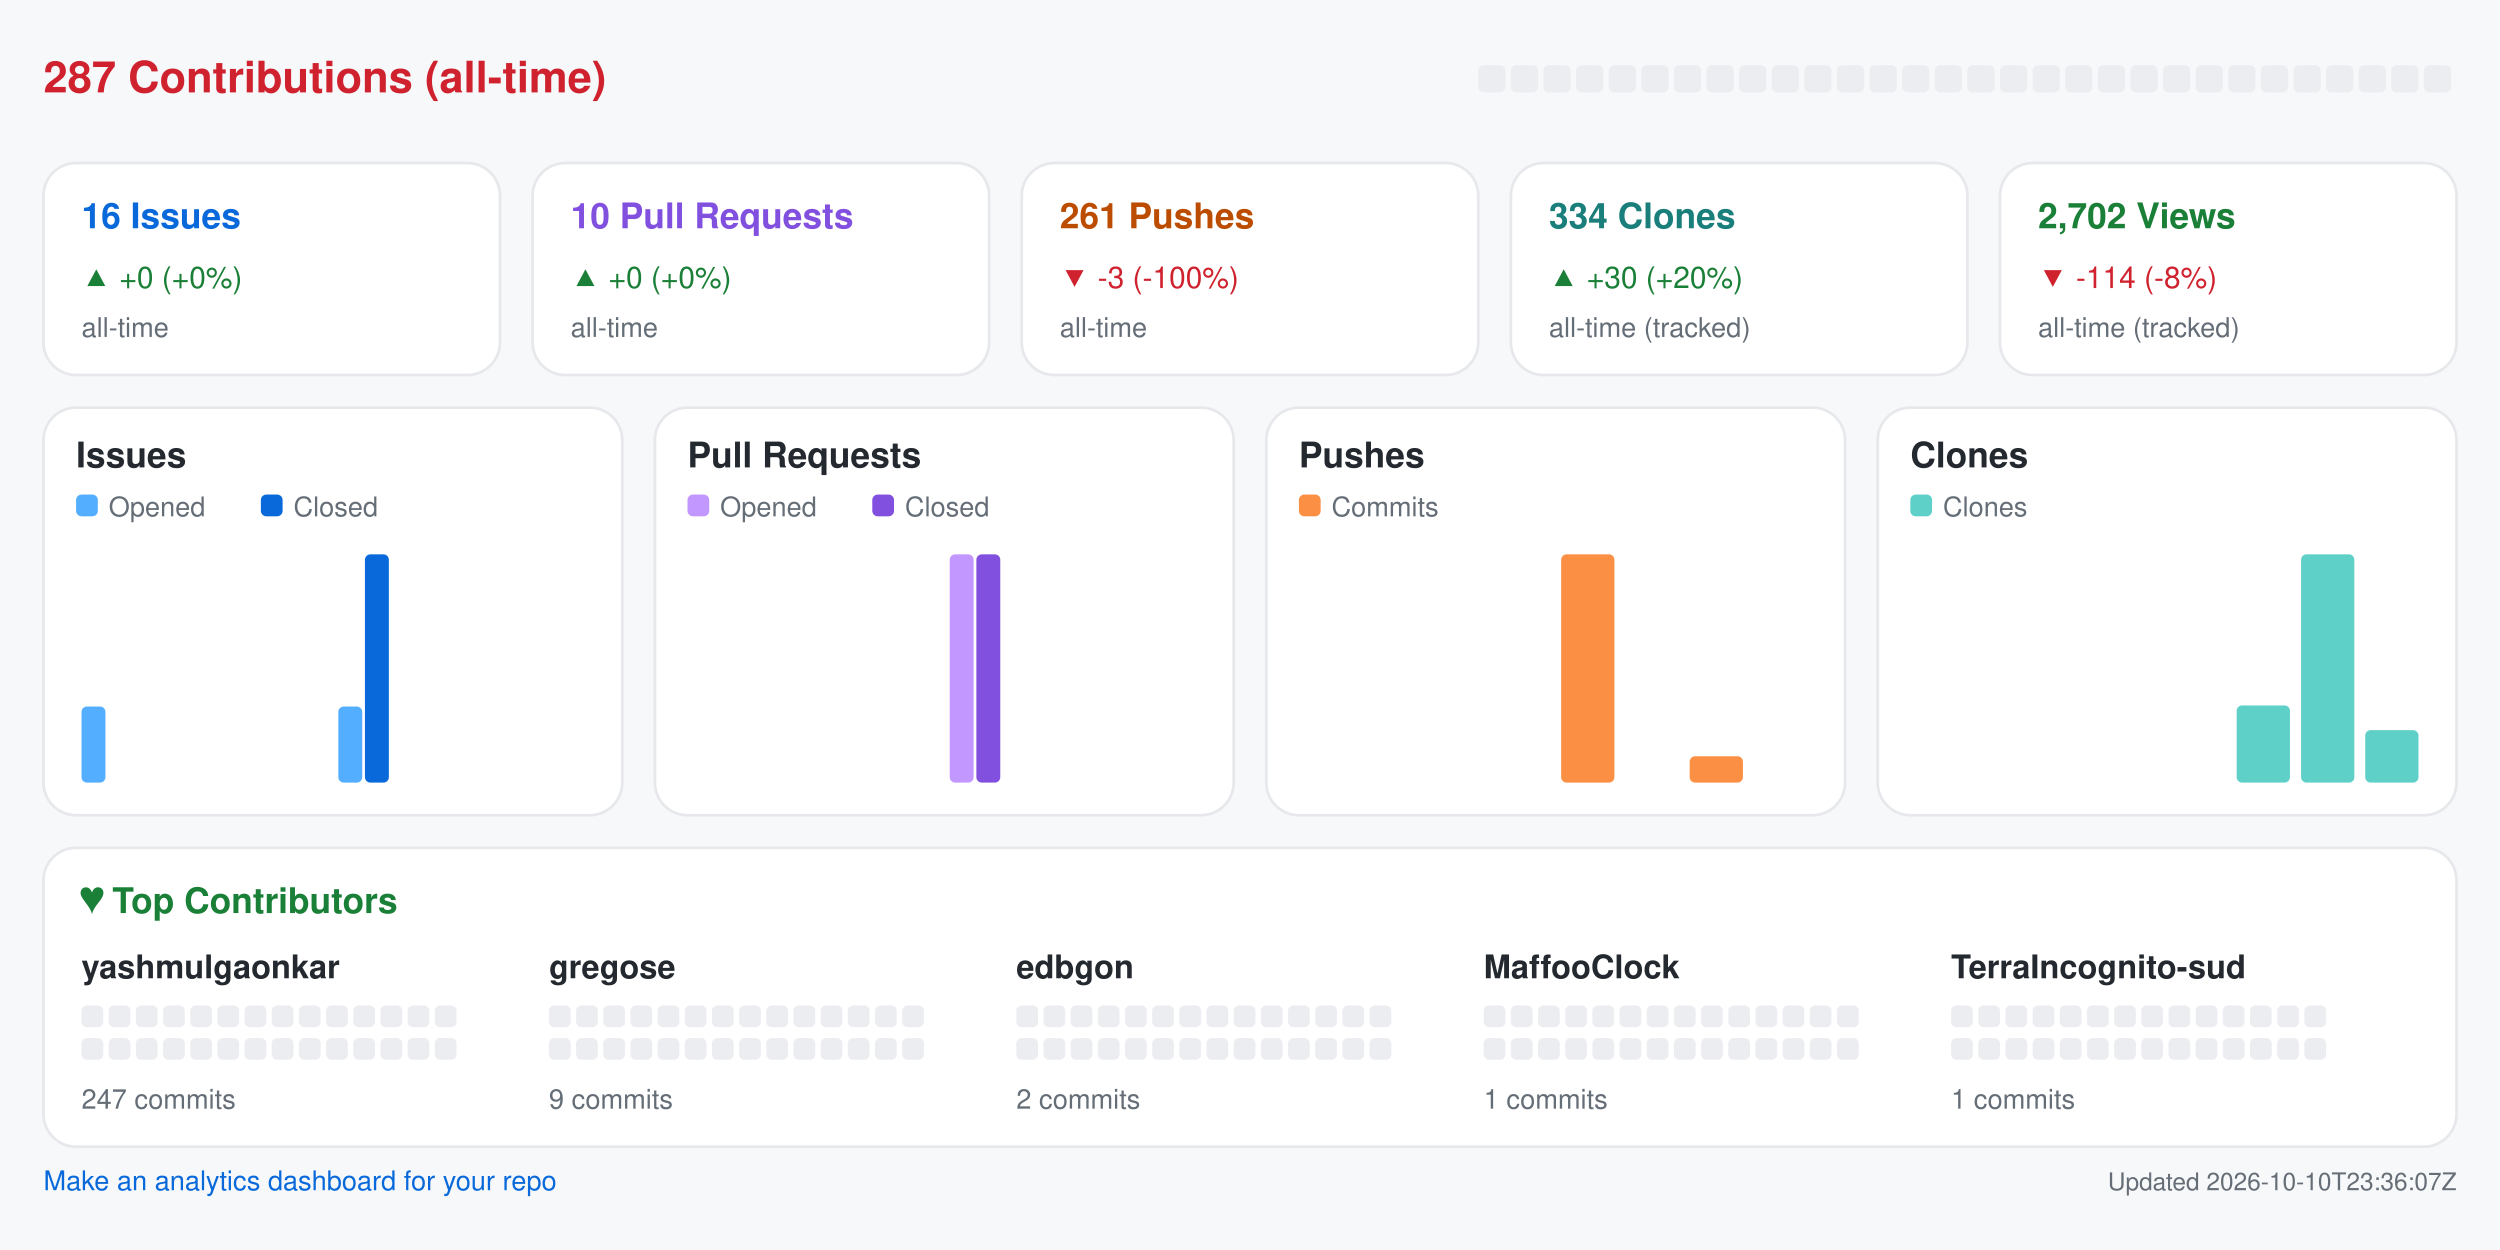
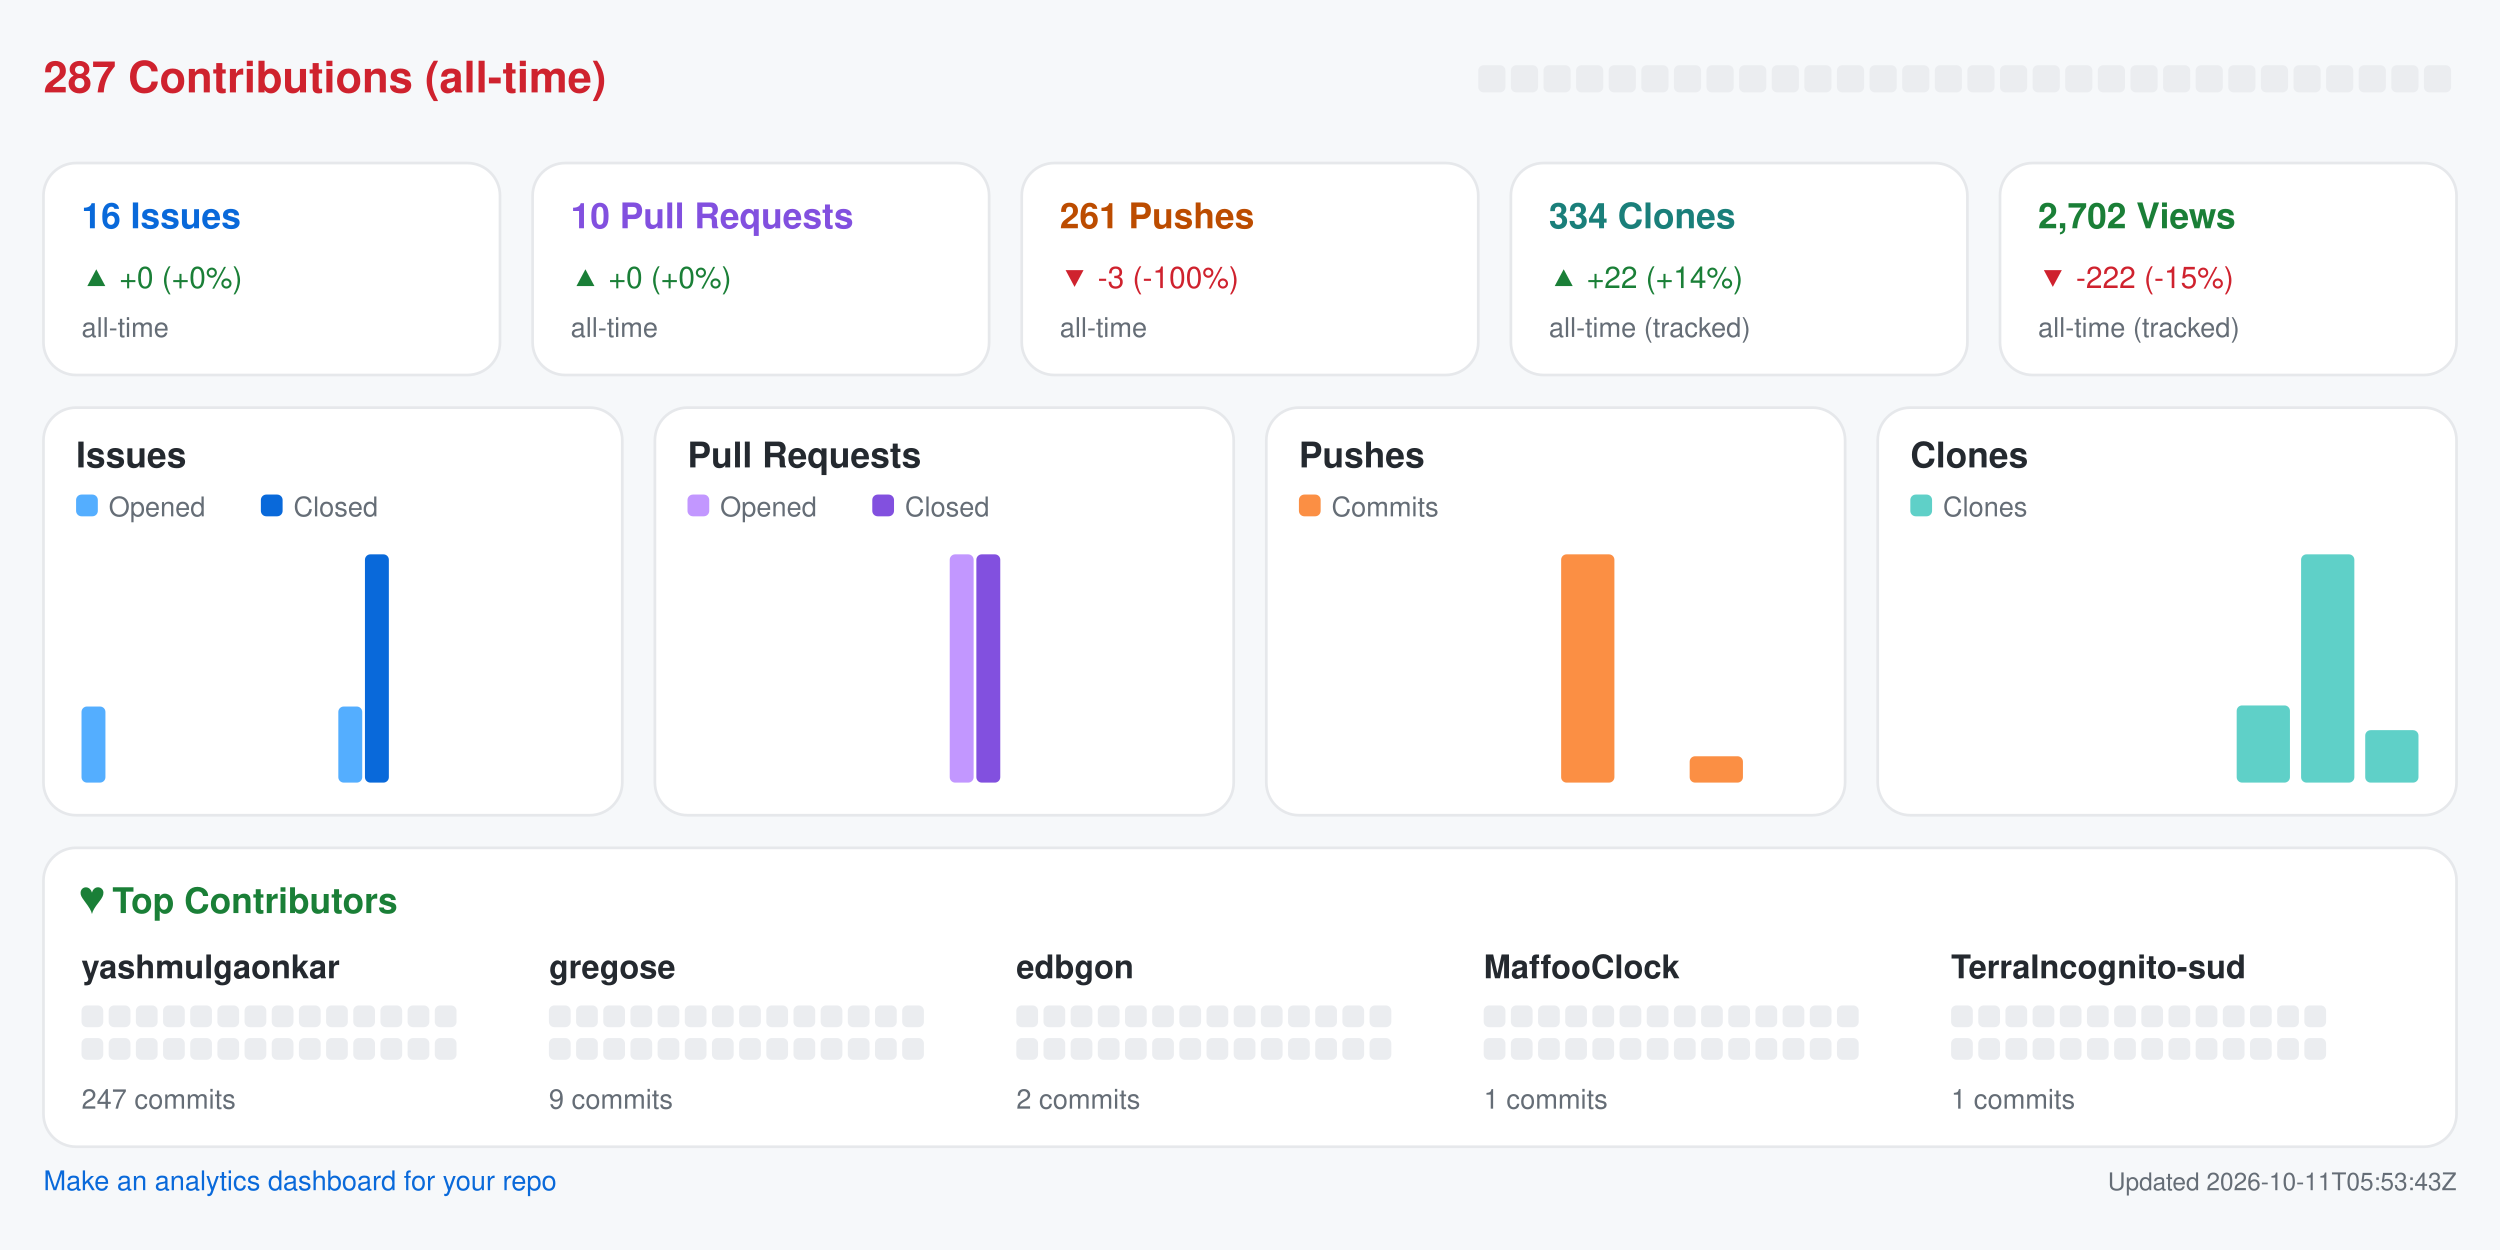
<svg xmlns="http://www.w3.org/2000/svg" width="920" height="460" viewBox="0 0 920 460" role="img" aria-label="Repository analytics for yashmulgaonkar/halo">
  <rect x="0.0" y="0.0" width="920.0" height="460.0" rx="0" fill="#f6f8fa" />
  <text x="16.0" y="34.0" fill="#cf222e" font-size="16" font-family="-apple-system,BlinkMacSystemFont,Segoe UI,Helvetica,Arial,sans-serif" font-weight="600" text-anchor="start">287 Contributions (all-time)</text>
  <rect x="544.0" y="24.0" width="10.0" height="10.0" rx="2" fill="#ebedf0" />
  <rect x="556.0" y="24.0" width="10.0" height="10.0" rx="2" fill="#ebedf0" />
  <rect x="568.0" y="24.0" width="10.0" height="10.0" rx="2" fill="#ebedf0" />
  <rect x="580.0" y="24.0" width="10.0" height="10.0" rx="2" fill="#ebedf0" />
  <rect x="592.0" y="24.0" width="10.0" height="10.0" rx="2" fill="#ebedf0" />
  <rect x="604.0" y="24.0" width="10.0" height="10.0" rx="2" fill="#ebedf0" />
  <rect x="616.0" y="24.0" width="10.0" height="10.0" rx="2" fill="#ebedf0" />
  <rect x="628.0" y="24.0" width="10.0" height="10.0" rx="2" fill="#ebedf0" />
  <rect x="640.0" y="24.0" width="10.0" height="10.0" rx="2" fill="#ebedf0" />
  <rect x="652.0" y="24.0" width="10.0" height="10.0" rx="2" fill="#ebedf0" />
  <rect x="664.0" y="24.0" width="10.0" height="10.0" rx="2" fill="#ebedf0" />
  <rect x="676.0" y="24.0" width="10.0" height="10.0" rx="2" fill="#ebedf0" />
  <rect x="688.0" y="24.0" width="10.0" height="10.0" rx="2" fill="#ebedf0" />
  <rect x="700.0" y="24.0" width="10.0" height="10.0" rx="2" fill="#ebedf0" />
  <rect x="712.0" y="24.0" width="10.0" height="10.0" rx="2" fill="#ebedf0" />
  <rect x="724.0" y="24.0" width="10.0" height="10.0" rx="2" fill="#ebedf0" />
  <rect x="736.0" y="24.0" width="10.0" height="10.0" rx="2" fill="#ebedf0" />
  <rect x="748.0" y="24.0" width="10.0" height="10.0" rx="2" fill="#ebedf0" />
  <rect x="760.0" y="24.0" width="10.0" height="10.0" rx="2" fill="#ebedf0" />
  <rect x="772.0" y="24.0" width="10.0" height="10.0" rx="2" fill="#ebedf0" />
  <rect x="784.0" y="24.0" width="10.0" height="10.0" rx="2" fill="#ebedf0" />
  <rect x="796.0" y="24.0" width="10.0" height="10.0" rx="2" fill="#ebedf0" />
  <rect x="808.0" y="24.0" width="10.0" height="10.0" rx="2" fill="#ebedf0" />
  <rect x="820.0" y="24.0" width="10.0" height="10.0" rx="2" fill="#ebedf0" />
  <rect x="832.0" y="24.0" width="10.0" height="10.0" rx="2" fill="#ebedf0" />
  <rect x="844.0" y="24.0" width="10.0" height="10.0" rx="2" fill="#ebedf0" />
  <rect x="856.0" y="24.0" width="10.0" height="10.0" rx="2" fill="#ebedf0" />
  <rect x="868.0" y="24.0" width="10.0" height="10.0" rx="2" fill="#ebedf0" />
  <rect x="880.0" y="24.0" width="10.0" height="10.0" rx="2" fill="#ebedf0" />
  <rect x="892.0" y="24.0" width="10.0" height="10.0" rx="2" fill="#ebedf0" />
  <rect x="16.0" y="60.0" width="168.0" height="78.0" rx="12" fill="#ffffff" stroke="#e6e8eb" />
  <text x="30.0" y="84.0" fill="#0969da" font-size="13" font-family="-apple-system,BlinkMacSystemFont,Segoe UI,Helvetica,Arial,sans-serif" font-weight="600" text-anchor="start">16 Issues</text>
  <text x="30.0" y="106.0" fill="#1a7f37" font-size="11" font-family="-apple-system,BlinkMacSystemFont,Segoe UI,Helvetica,Arial,sans-serif" font-weight="400" text-anchor="start">▲ +0 (+0%)</text>
  <text x="30.0" y="124.0" fill="#656d76" font-size="10" font-family="-apple-system,BlinkMacSystemFont,Segoe UI,Helvetica,Arial,sans-serif" font-weight="400" text-anchor="start">all-time</text>
  <rect x="196.0" y="60.0" width="168.0" height="78.0" rx="12" fill="#ffffff" stroke="#e6e8eb" />
  <text x="210.0" y="84.0" fill="#8250df" font-size="13" font-family="-apple-system,BlinkMacSystemFont,Segoe UI,Helvetica,Arial,sans-serif" font-weight="600" text-anchor="start">10 Pull Requests</text>
  <text x="210.0" y="106.0" fill="#1a7f37" font-size="11" font-family="-apple-system,BlinkMacSystemFont,Segoe UI,Helvetica,Arial,sans-serif" font-weight="400" text-anchor="start">▲ +0 (+0%)</text>
  <text x="210.0" y="124.0" fill="#656d76" font-size="10" font-family="-apple-system,BlinkMacSystemFont,Segoe UI,Helvetica,Arial,sans-serif" font-weight="400" text-anchor="start">all-time</text>
  <rect x="376.0" y="60.0" width="168.0" height="78.0" rx="12" fill="#ffffff" stroke="#e6e8eb" />
  <text x="390.0" y="84.0" fill="#bc4c00" font-size="13" font-family="-apple-system,BlinkMacSystemFont,Segoe UI,Helvetica,Arial,sans-serif" font-weight="600" text-anchor="start">261 Pushes</text>
  <text x="390.0" y="106.0" fill="#cf222e" font-size="11" font-family="-apple-system,BlinkMacSystemFont,Segoe UI,Helvetica,Arial,sans-serif" font-weight="400" text-anchor="start">▼ -3 (-100%)</text>
  <text x="390.0" y="124.0" fill="#656d76" font-size="10" font-family="-apple-system,BlinkMacSystemFont,Segoe UI,Helvetica,Arial,sans-serif" font-weight="400" text-anchor="start">all-time</text>
  <rect x="556.0" y="60.0" width="168.0" height="78.0" rx="12" fill="#ffffff" stroke="#e6e8eb" />
  <text x="570.0" y="84.0" fill="#1a7f7a" font-size="13" font-family="-apple-system,BlinkMacSystemFont,Segoe UI,Helvetica,Arial,sans-serif" font-weight="600" text-anchor="start">334 Clones</text>
-   <text x="570.0" y="106.0" fill="#1a7f37" font-size="11" font-family="-apple-system,BlinkMacSystemFont,Segoe UI,Helvetica,Arial,sans-serif" font-weight="400" text-anchor="start">▲ +30 (+20%)</text>
+   <text x="570.0" y="106.0" fill="#1a7f37" font-size="11" font-family="-apple-system,BlinkMacSystemFont,Segoe UI,Helvetica,Arial,sans-serif" font-weight="400" text-anchor="start">▲ +22 (+14%)</text>
  <text x="570.0" y="124.0" fill="#656d76" font-size="10" font-family="-apple-system,BlinkMacSystemFont,Segoe UI,Helvetica,Arial,sans-serif" font-weight="400" text-anchor="start">all-time (tracked)</text>
  <rect x="736.0" y="60.0" width="168.0" height="78.0" rx="12" fill="#ffffff" stroke="#e6e8eb" />
  <text x="750.0" y="84.0" fill="#1a7f37" font-size="13" font-family="-apple-system,BlinkMacSystemFont,Segoe UI,Helvetica,Arial,sans-serif" font-weight="600" text-anchor="start">2,702 Views</text>
-   <text x="750.0" y="106.0" fill="#cf222e" font-size="11" font-family="-apple-system,BlinkMacSystemFont,Segoe UI,Helvetica,Arial,sans-serif" font-weight="400" text-anchor="start">▼ -114 (-8%)</text>
+   <text x="750.0" y="106.0" fill="#cf222e" font-size="11" font-family="-apple-system,BlinkMacSystemFont,Segoe UI,Helvetica,Arial,sans-serif" font-weight="400" text-anchor="start">▼ -222 (-15%)</text>
  <text x="750.0" y="124.0" fill="#656d76" font-size="10" font-family="-apple-system,BlinkMacSystemFont,Segoe UI,Helvetica,Arial,sans-serif" font-weight="400" text-anchor="start">all-time (tracked)</text>
  <rect x="16.0" y="150.0" width="213.0" height="150.0" rx="12" fill="#ffffff" stroke="#e6e8eb" />
  <text x="28.0" y="172.0" fill="#24292f" font-size="13" font-family="-apple-system,BlinkMacSystemFont,Segoe UI,Helvetica,Arial,sans-serif" font-weight="600" text-anchor="start">Issues</text>
  <rect x="28.0" y="182.0" width="8.0" height="8.0" rx="2" fill="#54aeff" />
  <text x="40.0" y="190.0" fill="#656d76" font-size="10" font-family="-apple-system,BlinkMacSystemFont,Segoe UI,Helvetica,Arial,sans-serif" font-weight="400" text-anchor="start">Opened</text>
  <rect x="96.0" y="182.0" width="8.0" height="8.0" rx="2" fill="#0969da" />
  <text x="108.0" y="190.0" fill="#656d76" font-size="10" font-family="-apple-system,BlinkMacSystemFont,Segoe UI,Helvetica,Arial,sans-serif" font-weight="400" text-anchor="start">Closed</text>
  <rect x="30.0" y="260.0" width="8.8" height="28.0" rx="2" fill="#54aeff" />
  <rect x="39.8" y="288.0" width="8.8" height="0.0" rx="2" fill="#0969da" />
  <rect x="53.6" y="288.0" width="8.8" height="0.0" rx="2" fill="#54aeff" />
  <rect x="63.4" y="288.0" width="8.8" height="0.0" rx="2" fill="#0969da" />
  <rect x="77.2" y="288.0" width="8.8" height="0.0" rx="2" fill="#54aeff" />
  <rect x="87.1" y="288.0" width="8.8" height="0.0" rx="2" fill="#0969da" />
  <rect x="100.9" y="288.0" width="8.8" height="0.0" rx="2" fill="#54aeff" />
  <rect x="110.7" y="288.0" width="8.8" height="0.0" rx="2" fill="#0969da" />
  <rect x="124.5" y="260.0" width="8.8" height="28.0" rx="2" fill="#54aeff" />
  <rect x="134.3" y="204.0" width="8.8" height="84.0" rx="2" fill="#0969da" />
  <rect x="148.1" y="288.0" width="8.8" height="0.0" rx="2" fill="#54aeff" />
  <rect x="157.9" y="288.0" width="8.8" height="0.0" rx="2" fill="#0969da" />
  <rect x="171.8" y="288.0" width="8.8" height="0.0" rx="2" fill="#54aeff" />
  <rect x="181.6" y="288.0" width="8.8" height="0.0" rx="2" fill="#0969da" />
  <rect x="195.4" y="288.0" width="8.8" height="0.0" rx="2" fill="#54aeff" />
  <rect x="205.2" y="288.0" width="8.8" height="0.0" rx="2" fill="#0969da" />
  <rect x="241.0" y="150.0" width="213.0" height="150.0" rx="12" fill="#ffffff" stroke="#e6e8eb" />
  <text x="253.0" y="172.0" fill="#24292f" font-size="13" font-family="-apple-system,BlinkMacSystemFont,Segoe UI,Helvetica,Arial,sans-serif" font-weight="600" text-anchor="start">Pull Requests</text>
  <rect x="253.0" y="182.0" width="8.0" height="8.0" rx="2" fill="#c297ff" />
  <text x="265.0" y="190.0" fill="#656d76" font-size="10" font-family="-apple-system,BlinkMacSystemFont,Segoe UI,Helvetica,Arial,sans-serif" font-weight="400" text-anchor="start">Opened</text>
  <rect x="321.0" y="182.0" width="8.0" height="8.0" rx="2" fill="#8250df" />
  <text x="333.0" y="190.0" fill="#656d76" font-size="10" font-family="-apple-system,BlinkMacSystemFont,Segoe UI,Helvetica,Arial,sans-serif" font-weight="400" text-anchor="start">Closed</text>
  <rect x="255.0" y="288.0" width="8.8" height="0.0" rx="2" fill="#c297ff" />
  <rect x="264.8" y="288.0" width="8.8" height="0.0" rx="2" fill="#8250df" />
  <rect x="278.6" y="288.0" width="8.8" height="0.0" rx="2" fill="#c297ff" />
  <rect x="288.4" y="288.0" width="8.8" height="0.0" rx="2" fill="#8250df" />
  <rect x="302.2" y="288.0" width="8.8" height="0.0" rx="2" fill="#c297ff" />
  <rect x="312.1" y="288.0" width="8.8" height="0.0" rx="2" fill="#8250df" />
  <rect x="325.9" y="288.0" width="8.8" height="0.0" rx="2" fill="#c297ff" />
  <rect x="335.7" y="288.0" width="8.8" height="0.0" rx="2" fill="#8250df" />
  <rect x="349.5" y="204.0" width="8.8" height="84.0" rx="2" fill="#c297ff" />
  <rect x="359.3" y="204.0" width="8.8" height="84.0" rx="2" fill="#8250df" />
  <rect x="373.1" y="288.0" width="8.8" height="0.0" rx="2" fill="#c297ff" />
  <rect x="382.9" y="288.0" width="8.8" height="0.0" rx="2" fill="#8250df" />
  <rect x="396.8" y="288.0" width="8.8" height="0.0" rx="2" fill="#c297ff" />
  <rect x="406.6" y="288.0" width="8.8" height="0.0" rx="2" fill="#8250df" />
  <rect x="420.4" y="288.0" width="8.8" height="0.0" rx="2" fill="#c297ff" />
  <rect x="430.2" y="288.0" width="8.8" height="0.0" rx="2" fill="#8250df" />
  <rect x="466.0" y="150.0" width="213.0" height="150.0" rx="12" fill="#ffffff" stroke="#e6e8eb" />
  <text x="478.0" y="172.0" fill="#24292f" font-size="13" font-family="-apple-system,BlinkMacSystemFont,Segoe UI,Helvetica,Arial,sans-serif" font-weight="600" text-anchor="start">Pushes</text>
  <rect x="478.0" y="182.0" width="8.0" height="8.0" rx="2" fill="#fb8f44" />
  <text x="490.0" y="190.0" fill="#656d76" font-size="10" font-family="-apple-system,BlinkMacSystemFont,Segoe UI,Helvetica,Arial,sans-serif" font-weight="400" text-anchor="start">Commits</text>
  <rect x="480.0" y="288.0" width="19.6" height="0.0" rx="2" fill="#fb8f44" />
  <rect x="503.6" y="288.0" width="19.6" height="0.0" rx="2" fill="#fb8f44" />
  <rect x="527.2" y="288.0" width="19.6" height="0.0" rx="2" fill="#fb8f44" />
  <rect x="550.9" y="288.0" width="19.6" height="0.0" rx="2" fill="#fb8f44" />
  <rect x="574.5" y="204.0" width="19.6" height="84.0" rx="2" fill="#fb8f44" />
  <rect x="598.1" y="288.0" width="19.6" height="0.0" rx="2" fill="#fb8f44" />
  <rect x="621.8" y="278.3" width="19.6" height="9.7" rx="2" fill="#fb8f44" />
  <rect x="645.4" y="288.0" width="19.6" height="0.0" rx="2" fill="#fb8f44" />
  <rect x="691.0" y="150.0" width="213.0" height="150.0" rx="12" fill="#ffffff" stroke="#e6e8eb" />
  <text x="703.0" y="172.0" fill="#24292f" font-size="13" font-family="-apple-system,BlinkMacSystemFont,Segoe UI,Helvetica,Arial,sans-serif" font-weight="600" text-anchor="start">Clones</text>
  <rect x="703.0" y="182.0" width="8.0" height="8.0" rx="2" fill="#5fd0c8" />
  <text x="715.0" y="190.0" fill="#656d76" font-size="10" font-family="-apple-system,BlinkMacSystemFont,Segoe UI,Helvetica,Arial,sans-serif" font-weight="400" text-anchor="start">Clones</text>
  <rect x="705.0" y="288.0" width="19.6" height="0.0" rx="2" fill="#5fd0c8" />
  <rect x="728.6" y="288.0" width="19.6" height="0.0" rx="2" fill="#5fd0c8" />
  <rect x="752.2" y="288.0" width="19.6" height="0.0" rx="2" fill="#5fd0c8" />
  <rect x="775.9" y="288.0" width="19.6" height="0.0" rx="2" fill="#5fd0c8" />
  <rect x="799.5" y="288.0" width="19.6" height="0.0" rx="2" fill="#5fd0c8" />
  <rect x="823.1" y="259.6" width="19.6" height="28.4" rx="2" fill="#5fd0c8" />
  <rect x="846.8" y="204.0" width="19.6" height="84.0" rx="2" fill="#5fd0c8" />
  <rect x="870.4" y="268.7" width="19.6" height="19.3" rx="2" fill="#5fd0c8" />
  <rect x="16.0" y="312.0" width="888.0" height="110.0" rx="12" fill="#ffffff" stroke="#e6e8eb" />
  <text x="30.0" y="336.0" fill="#1a7f37" font-size="13" font-family="-apple-system,BlinkMacSystemFont,Segoe UI,Helvetica,Arial,sans-serif" font-weight="600" text-anchor="start">♥  Top Contributors</text>
  <text x="30.0" y="360.0" fill="#24292f" font-size="12" font-family="-apple-system,BlinkMacSystemFont,Segoe UI,Helvetica,Arial,sans-serif" font-weight="600" text-anchor="start">yashmulgaonkar</text>
  <rect x="30.0" y="370.0" width="8.0" height="8.0" rx="2" fill="#ebedf0" />
  <rect x="40.0" y="370.0" width="8.0" height="8.0" rx="2" fill="#ebedf0" />
  <rect x="50.0" y="370.0" width="8.0" height="8.0" rx="2" fill="#ebedf0" />
  <rect x="60.0" y="370.0" width="8.0" height="8.0" rx="2" fill="#ebedf0" />
  <rect x="70.0" y="370.0" width="8.0" height="8.0" rx="2" fill="#ebedf0" />
  <rect x="80.0" y="370.0" width="8.0" height="8.0" rx="2" fill="#ebedf0" />
  <rect x="90.0" y="370.0" width="8.0" height="8.0" rx="2" fill="#ebedf0" />
  <rect x="100.0" y="370.0" width="8.0" height="8.0" rx="2" fill="#ebedf0" />
  <rect x="110.0" y="370.0" width="8.0" height="8.0" rx="2" fill="#ebedf0" />
  <rect x="120.0" y="370.0" width="8.0" height="8.0" rx="2" fill="#ebedf0" />
  <rect x="130.0" y="370.0" width="8.0" height="8.0" rx="2" fill="#ebedf0" />
  <rect x="140.0" y="370.0" width="8.0" height="8.0" rx="2" fill="#ebedf0" />
  <rect x="150.0" y="370.0" width="8.0" height="8.0" rx="2" fill="#ebedf0" />
  <rect x="160.0" y="370.0" width="8.0" height="8.0" rx="2" fill="#ebedf0" />
  <rect x="30.0" y="382.0" width="8.0" height="8.0" rx="2" fill="#ebedf0" />
  <rect x="40.0" y="382.0" width="8.0" height="8.0" rx="2" fill="#ebedf0" />
  <rect x="50.0" y="382.0" width="8.0" height="8.0" rx="2" fill="#ebedf0" />
  <rect x="60.0" y="382.0" width="8.0" height="8.0" rx="2" fill="#ebedf0" />
  <rect x="70.0" y="382.0" width="8.0" height="8.0" rx="2" fill="#ebedf0" />
  <rect x="80.0" y="382.0" width="8.0" height="8.0" rx="2" fill="#ebedf0" />
  <rect x="90.0" y="382.0" width="8.0" height="8.0" rx="2" fill="#ebedf0" />
  <rect x="100.0" y="382.0" width="8.0" height="8.0" rx="2" fill="#ebedf0" />
  <rect x="110.0" y="382.0" width="8.0" height="8.0" rx="2" fill="#ebedf0" />
  <rect x="120.0" y="382.0" width="8.0" height="8.0" rx="2" fill="#ebedf0" />
  <rect x="130.0" y="382.0" width="8.0" height="8.0" rx="2" fill="#ebedf0" />
  <rect x="140.0" y="382.0" width="8.0" height="8.0" rx="2" fill="#ebedf0" />
  <rect x="150.0" y="382.0" width="8.0" height="8.0" rx="2" fill="#ebedf0" />
  <rect x="160.0" y="382.0" width="8.0" height="8.0" rx="2" fill="#ebedf0" />
  <text x="30.0" y="408.0" fill="#656d76" font-size="10" font-family="-apple-system,BlinkMacSystemFont,Segoe UI,Helvetica,Arial,sans-serif" font-weight="400" text-anchor="start">247 commits</text>
  <text x="202.0" y="360.0" fill="#24292f" font-size="12" font-family="-apple-system,BlinkMacSystemFont,Segoe UI,Helvetica,Arial,sans-serif" font-weight="600" text-anchor="start">gregose</text>
  <rect x="202.0" y="370.0" width="8.0" height="8.0" rx="2" fill="#ebedf0" />
  <rect x="212.0" y="370.0" width="8.0" height="8.0" rx="2" fill="#ebedf0" />
  <rect x="222.0" y="370.0" width="8.0" height="8.0" rx="2" fill="#ebedf0" />
  <rect x="232.0" y="370.0" width="8.0" height="8.0" rx="2" fill="#ebedf0" />
  <rect x="242.0" y="370.0" width="8.0" height="8.0" rx="2" fill="#ebedf0" />
  <rect x="252.0" y="370.0" width="8.0" height="8.0" rx="2" fill="#ebedf0" />
  <rect x="262.0" y="370.0" width="8.0" height="8.0" rx="2" fill="#ebedf0" />
  <rect x="272.0" y="370.0" width="8.0" height="8.0" rx="2" fill="#ebedf0" />
  <rect x="282.0" y="370.0" width="8.0" height="8.0" rx="2" fill="#ebedf0" />
  <rect x="292.0" y="370.0" width="8.0" height="8.0" rx="2" fill="#ebedf0" />
  <rect x="302.0" y="370.0" width="8.0" height="8.0" rx="2" fill="#ebedf0" />
  <rect x="312.0" y="370.0" width="8.0" height="8.0" rx="2" fill="#ebedf0" />
  <rect x="322.0" y="370.0" width="8.0" height="8.0" rx="2" fill="#ebedf0" />
  <rect x="332.0" y="370.0" width="8.0" height="8.0" rx="2" fill="#ebedf0" />
  <rect x="202.0" y="382.0" width="8.0" height="8.0" rx="2" fill="#ebedf0" />
  <rect x="212.0" y="382.0" width="8.0" height="8.0" rx="2" fill="#ebedf0" />
  <rect x="222.0" y="382.0" width="8.0" height="8.0" rx="2" fill="#ebedf0" />
  <rect x="232.0" y="382.0" width="8.0" height="8.0" rx="2" fill="#ebedf0" />
  <rect x="242.0" y="382.0" width="8.0" height="8.0" rx="2" fill="#ebedf0" />
  <rect x="252.0" y="382.0" width="8.0" height="8.0" rx="2" fill="#ebedf0" />
  <rect x="262.0" y="382.0" width="8.0" height="8.0" rx="2" fill="#ebedf0" />
  <rect x="272.0" y="382.0" width="8.0" height="8.0" rx="2" fill="#ebedf0" />
  <rect x="282.0" y="382.0" width="8.0" height="8.0" rx="2" fill="#ebedf0" />
  <rect x="292.0" y="382.0" width="8.0" height="8.0" rx="2" fill="#ebedf0" />
  <rect x="302.0" y="382.0" width="8.0" height="8.0" rx="2" fill="#ebedf0" />
  <rect x="312.0" y="382.0" width="8.0" height="8.0" rx="2" fill="#ebedf0" />
  <rect x="322.0" y="382.0" width="8.0" height="8.0" rx="2" fill="#ebedf0" />
  <rect x="332.0" y="382.0" width="8.0" height="8.0" rx="2" fill="#ebedf0" />
  <text x="202.0" y="408.0" fill="#656d76" font-size="10" font-family="-apple-system,BlinkMacSystemFont,Segoe UI,Helvetica,Arial,sans-serif" font-weight="400" text-anchor="start">9 commits</text>
  <text x="374.0" y="360.0" fill="#24292f" font-size="12" font-family="-apple-system,BlinkMacSystemFont,Segoe UI,Helvetica,Arial,sans-serif" font-weight="600" text-anchor="start">edbgon</text>
  <rect x="374.0" y="370.0" width="8.0" height="8.0" rx="2" fill="#ebedf0" />
  <rect x="384.0" y="370.0" width="8.0" height="8.0" rx="2" fill="#ebedf0" />
  <rect x="394.0" y="370.0" width="8.0" height="8.0" rx="2" fill="#ebedf0" />
  <rect x="404.0" y="370.0" width="8.0" height="8.0" rx="2" fill="#ebedf0" />
  <rect x="414.0" y="370.0" width="8.0" height="8.0" rx="2" fill="#ebedf0" />
  <rect x="424.0" y="370.0" width="8.0" height="8.0" rx="2" fill="#ebedf0" />
  <rect x="434.0" y="370.0" width="8.0" height="8.0" rx="2" fill="#ebedf0" />
  <rect x="444.0" y="370.0" width="8.0" height="8.0" rx="2" fill="#ebedf0" />
  <rect x="454.0" y="370.0" width="8.0" height="8.0" rx="2" fill="#ebedf0" />
  <rect x="464.0" y="370.0" width="8.0" height="8.0" rx="2" fill="#ebedf0" />
  <rect x="474.0" y="370.0" width="8.0" height="8.0" rx="2" fill="#ebedf0" />
  <rect x="484.0" y="370.0" width="8.0" height="8.0" rx="2" fill="#ebedf0" />
  <rect x="494.0" y="370.0" width="8.0" height="8.0" rx="2" fill="#ebedf0" />
  <rect x="504.0" y="370.0" width="8.0" height="8.0" rx="2" fill="#ebedf0" />
  <rect x="374.0" y="382.0" width="8.0" height="8.0" rx="2" fill="#ebedf0" />
  <rect x="384.0" y="382.0" width="8.0" height="8.0" rx="2" fill="#ebedf0" />
  <rect x="394.0" y="382.0" width="8.0" height="8.0" rx="2" fill="#ebedf0" />
  <rect x="404.0" y="382.0" width="8.0" height="8.0" rx="2" fill="#ebedf0" />
  <rect x="414.0" y="382.0" width="8.0" height="8.0" rx="2" fill="#ebedf0" />
  <rect x="424.0" y="382.0" width="8.0" height="8.0" rx="2" fill="#ebedf0" />
  <rect x="434.0" y="382.0" width="8.0" height="8.0" rx="2" fill="#ebedf0" />
  <rect x="444.0" y="382.0" width="8.0" height="8.0" rx="2" fill="#ebedf0" />
  <rect x="454.0" y="382.0" width="8.0" height="8.0" rx="2" fill="#ebedf0" />
  <rect x="464.0" y="382.0" width="8.0" height="8.0" rx="2" fill="#ebedf0" />
  <rect x="474.0" y="382.0" width="8.0" height="8.0" rx="2" fill="#ebedf0" />
  <rect x="484.0" y="382.0" width="8.0" height="8.0" rx="2" fill="#ebedf0" />
  <rect x="494.0" y="382.0" width="8.0" height="8.0" rx="2" fill="#ebedf0" />
  <rect x="504.0" y="382.0" width="8.0" height="8.0" rx="2" fill="#ebedf0" />
  <text x="374.0" y="408.0" fill="#656d76" font-size="10" font-family="-apple-system,BlinkMacSystemFont,Segoe UI,Helvetica,Arial,sans-serif" font-weight="400" text-anchor="start">2 commits</text>
  <text x="546.0" y="360.0" fill="#24292f" font-size="12" font-family="-apple-system,BlinkMacSystemFont,Segoe UI,Helvetica,Arial,sans-serif" font-weight="600" text-anchor="start">MaffooClock</text>
  <rect x="546.0" y="370.0" width="8.0" height="8.0" rx="2" fill="#ebedf0" />
  <rect x="556.0" y="370.0" width="8.0" height="8.0" rx="2" fill="#ebedf0" />
  <rect x="566.0" y="370.0" width="8.0" height="8.0" rx="2" fill="#ebedf0" />
  <rect x="576.0" y="370.0" width="8.0" height="8.0" rx="2" fill="#ebedf0" />
  <rect x="586.0" y="370.0" width="8.0" height="8.0" rx="2" fill="#ebedf0" />
  <rect x="596.0" y="370.0" width="8.0" height="8.0" rx="2" fill="#ebedf0" />
  <rect x="606.0" y="370.0" width="8.0" height="8.0" rx="2" fill="#ebedf0" />
  <rect x="616.0" y="370.0" width="8.0" height="8.0" rx="2" fill="#ebedf0" />
  <rect x="626.0" y="370.0" width="8.0" height="8.0" rx="2" fill="#ebedf0" />
  <rect x="636.0" y="370.0" width="8.0" height="8.0" rx="2" fill="#ebedf0" />
  <rect x="646.0" y="370.0" width="8.0" height="8.0" rx="2" fill="#ebedf0" />
  <rect x="656.0" y="370.0" width="8.0" height="8.0" rx="2" fill="#ebedf0" />
  <rect x="666.0" y="370.0" width="8.0" height="8.0" rx="2" fill="#ebedf0" />
  <rect x="676.0" y="370.0" width="8.0" height="8.0" rx="2" fill="#ebedf0" />
  <rect x="546.0" y="382.0" width="8.0" height="8.0" rx="2" fill="#ebedf0" />
  <rect x="556.0" y="382.0" width="8.0" height="8.0" rx="2" fill="#ebedf0" />
  <rect x="566.0" y="382.0" width="8.0" height="8.0" rx="2" fill="#ebedf0" />
  <rect x="576.0" y="382.0" width="8.0" height="8.0" rx="2" fill="#ebedf0" />
  <rect x="586.0" y="382.0" width="8.0" height="8.0" rx="2" fill="#ebedf0" />
  <rect x="596.0" y="382.0" width="8.0" height="8.0" rx="2" fill="#ebedf0" />
  <rect x="606.0" y="382.0" width="8.0" height="8.0" rx="2" fill="#ebedf0" />
  <rect x="616.0" y="382.0" width="8.0" height="8.0" rx="2" fill="#ebedf0" />
  <rect x="626.0" y="382.0" width="8.0" height="8.0" rx="2" fill="#ebedf0" />
  <rect x="636.0" y="382.0" width="8.0" height="8.0" rx="2" fill="#ebedf0" />
  <rect x="646.0" y="382.0" width="8.0" height="8.0" rx="2" fill="#ebedf0" />
  <rect x="656.0" y="382.0" width="8.0" height="8.0" rx="2" fill="#ebedf0" />
  <rect x="666.0" y="382.0" width="8.0" height="8.0" rx="2" fill="#ebedf0" />
  <rect x="676.0" y="382.0" width="8.0" height="8.0" rx="2" fill="#ebedf0" />
  <text x="546.0" y="408.0" fill="#656d76" font-size="10" font-family="-apple-system,BlinkMacSystemFont,Segoe UI,Helvetica,Arial,sans-serif" font-weight="400" text-anchor="start">1 commits</text>
  <text x="718.0" y="360.0" fill="#24292f" font-size="12" font-family="-apple-system,BlinkMacSystemFont,Segoe UI,Helvetica,Arial,sans-serif" font-weight="600" text-anchor="start">TerraIncognito-sud</text>
  <rect x="718.0" y="370.0" width="8.0" height="8.0" rx="2" fill="#ebedf0" />
  <rect x="728.0" y="370.0" width="8.0" height="8.0" rx="2" fill="#ebedf0" />
  <rect x="738.0" y="370.0" width="8.0" height="8.0" rx="2" fill="#ebedf0" />
  <rect x="748.0" y="370.0" width="8.0" height="8.0" rx="2" fill="#ebedf0" />
  <rect x="758.0" y="370.0" width="8.0" height="8.0" rx="2" fill="#ebedf0" />
  <rect x="768.0" y="370.0" width="8.0" height="8.0" rx="2" fill="#ebedf0" />
  <rect x="778.0" y="370.0" width="8.0" height="8.0" rx="2" fill="#ebedf0" />
  <rect x="788.0" y="370.0" width="8.0" height="8.0" rx="2" fill="#ebedf0" />
  <rect x="798.0" y="370.0" width="8.0" height="8.0" rx="2" fill="#ebedf0" />
  <rect x="808.0" y="370.0" width="8.0" height="8.0" rx="2" fill="#ebedf0" />
  <rect x="818.0" y="370.0" width="8.0" height="8.0" rx="2" fill="#ebedf0" />
  <rect x="828.0" y="370.0" width="8.0" height="8.0" rx="2" fill="#ebedf0" />
  <rect x="838.0" y="370.0" width="8.0" height="8.0" rx="2" fill="#ebedf0" />
  <rect x="848.0" y="370.0" width="8.0" height="8.0" rx="2" fill="#ebedf0" />
  <rect x="718.0" y="382.0" width="8.0" height="8.0" rx="2" fill="#ebedf0" />
  <rect x="728.0" y="382.0" width="8.0" height="8.0" rx="2" fill="#ebedf0" />
  <rect x="738.0" y="382.0" width="8.0" height="8.0" rx="2" fill="#ebedf0" />
  <rect x="748.0" y="382.0" width="8.0" height="8.0" rx="2" fill="#ebedf0" />
  <rect x="758.0" y="382.0" width="8.0" height="8.0" rx="2" fill="#ebedf0" />
  <rect x="768.0" y="382.0" width="8.0" height="8.0" rx="2" fill="#ebedf0" />
  <rect x="778.0" y="382.0" width="8.0" height="8.0" rx="2" fill="#ebedf0" />
  <rect x="788.0" y="382.0" width="8.0" height="8.0" rx="2" fill="#ebedf0" />
  <rect x="798.0" y="382.0" width="8.0" height="8.0" rx="2" fill="#ebedf0" />
  <rect x="808.0" y="382.0" width="8.0" height="8.0" rx="2" fill="#ebedf0" />
  <rect x="818.0" y="382.0" width="8.0" height="8.0" rx="2" fill="#ebedf0" />
  <rect x="828.0" y="382.0" width="8.0" height="8.0" rx="2" fill="#ebedf0" />
  <rect x="838.0" y="382.0" width="8.0" height="8.0" rx="2" fill="#ebedf0" />
  <rect x="848.0" y="382.0" width="8.0" height="8.0" rx="2" fill="#ebedf0" />
  <text x="718.0" y="408.0" fill="#656d76" font-size="10" font-family="-apple-system,BlinkMacSystemFont,Segoe UI,Helvetica,Arial,sans-serif" font-weight="400" text-anchor="start">1 commits</text>
  <a href="https://github.com/yashmulgaonkar/repo-analytics" target="_blank" rel="noopener noreferrer">
    <text x="16.0" y="438.0" fill="#0969da" font-size="10" font-family="-apple-system,BlinkMacSystemFont,Segoe UI,Helvetica,Arial,sans-serif" font-weight="400" text-anchor="start">Make an analytics dashboard for your repo</text>
  </a>
-   <text x="904.0" y="438.0" fill="#656d76" font-size="9" font-family="-apple-system,BlinkMacSystemFont,Segoe UI,Helvetica,Arial,sans-serif" font-weight="400" text-anchor="end">Updated 2026-10-10T23:36:07Z</text>
+   <text x="904.0" y="438.0" fill="#656d76" font-size="9" font-family="-apple-system,BlinkMacSystemFont,Segoe UI,Helvetica,Arial,sans-serif" font-weight="400" text-anchor="end">Updated 2026-10-11T05:53:43Z</text>
</svg>
